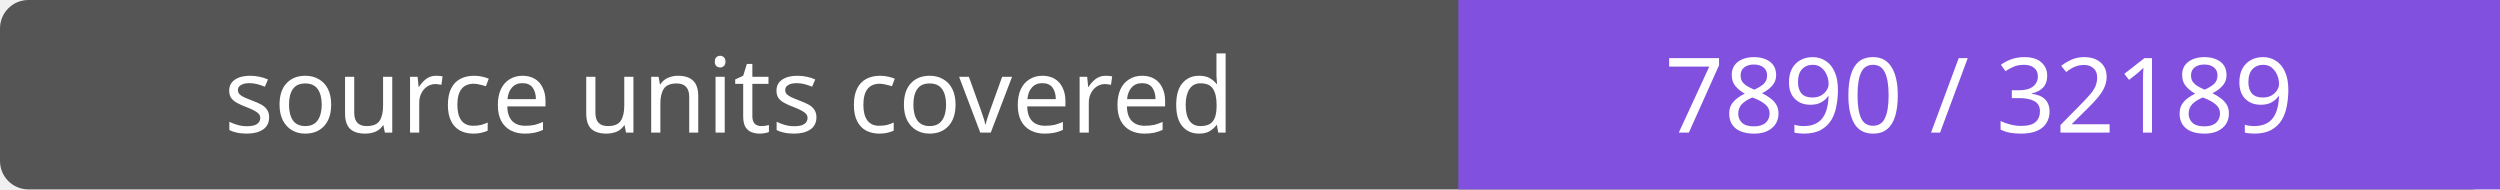
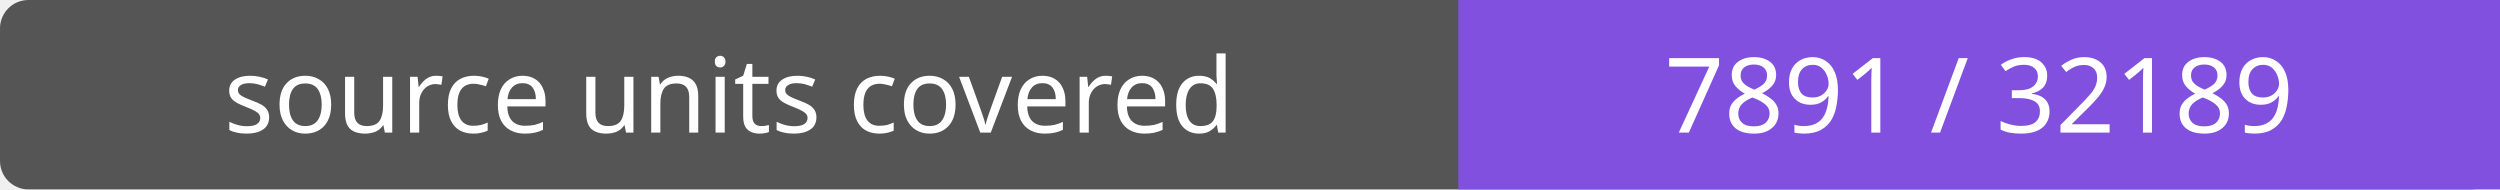
- <svg xmlns="http://www.w3.org/2000/svg" width="264" height="20" role="img" aria-label="source units covered: 7890 / 32189">
+ <svg xmlns="http://www.w3.org/2000/svg" width="264" height="20" role="img" aria-label="source units covered: 7891 / 32189">
  <rect width="264" height="20" rx="3" fill="#555" />
  <path fill="#8250df" d="M154 0h110v20H154z" />
  <g fill="#fff" text-anchor="middle" font-family="Verdana,sans-serif" font-size="11">
    <text x="77.0" y="14">source units covered</text>
-     <text x="209.0" y="14">7890 / 32189</text>
+     <text x="209.0" y="14">7891 / 32189</text>
  </g>
</svg>
